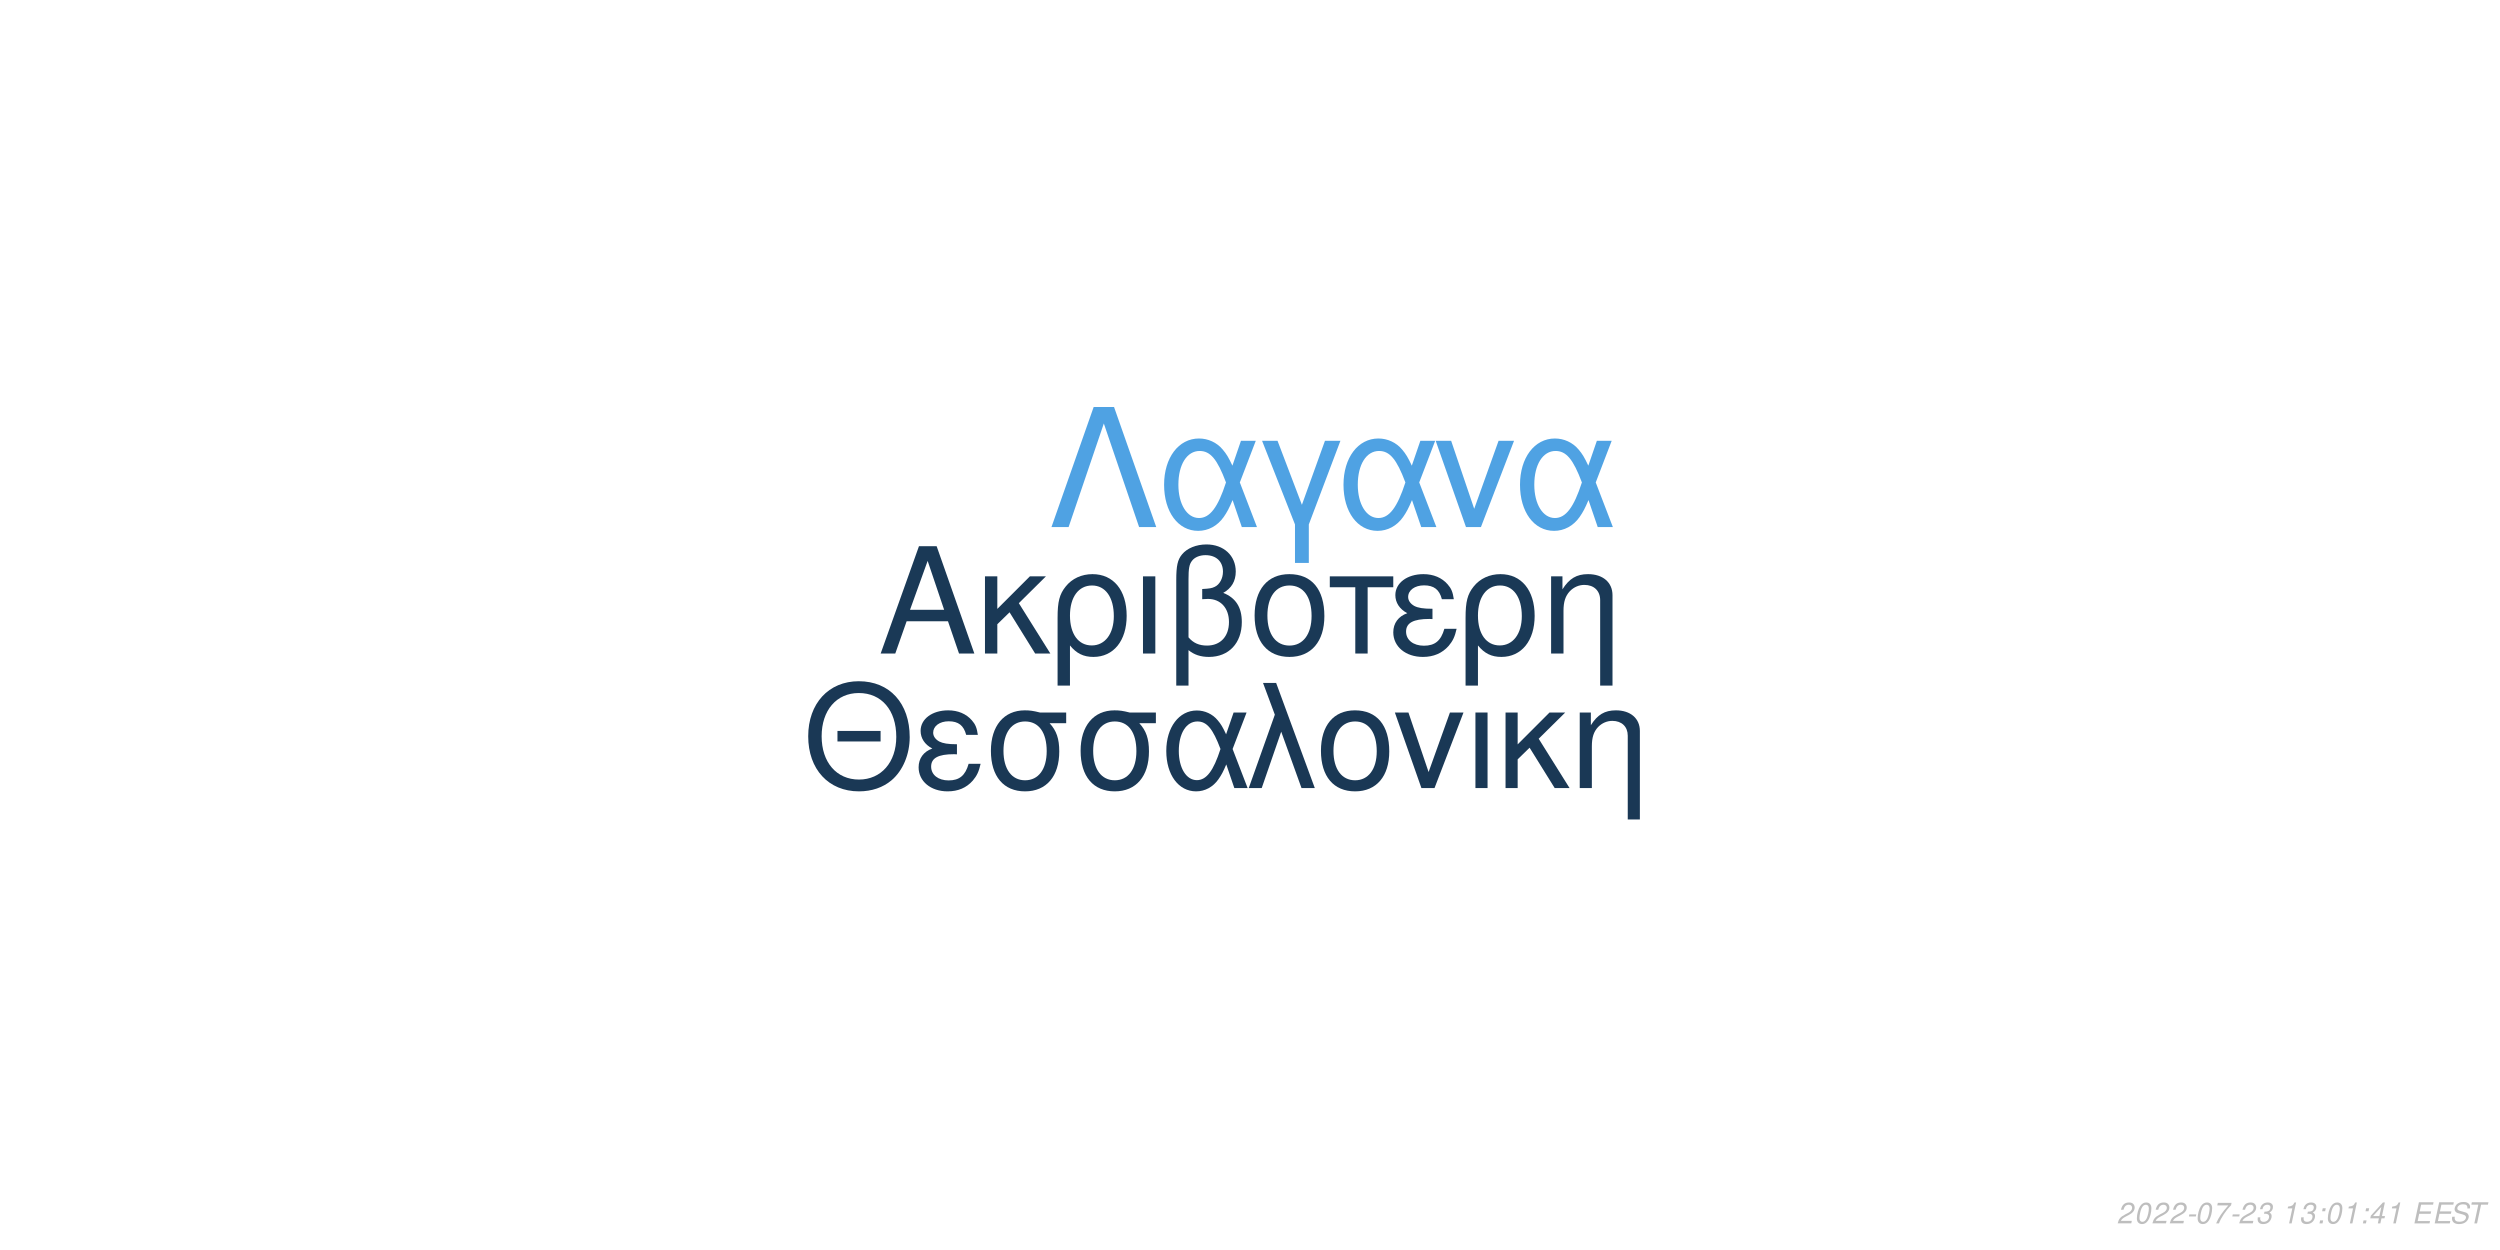
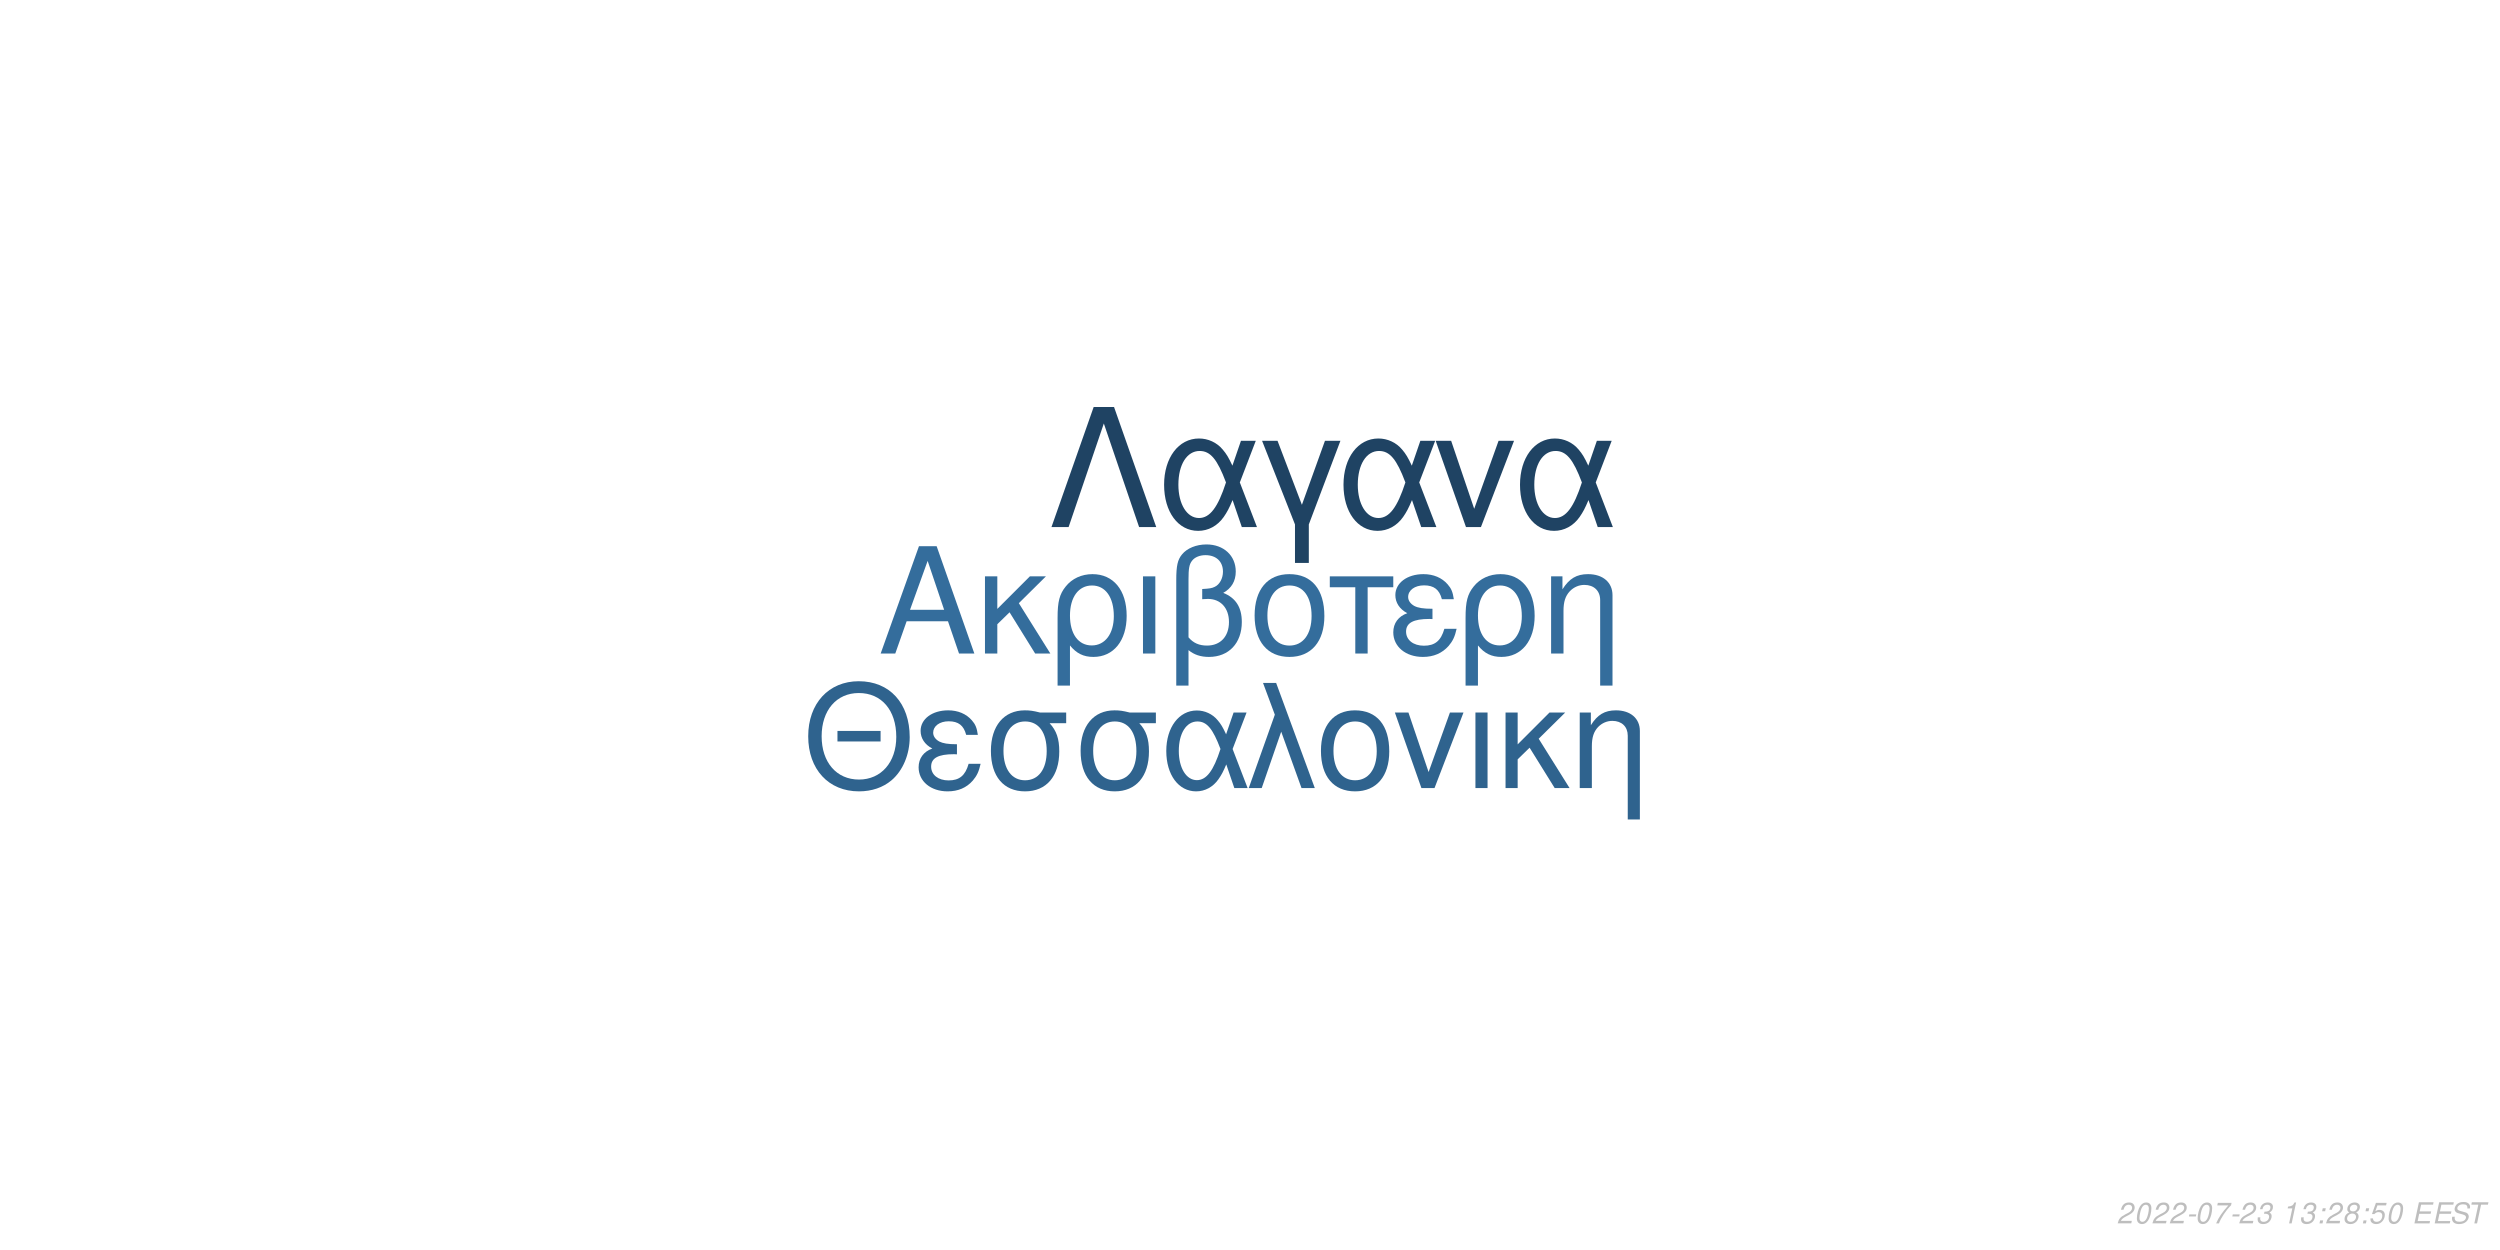
<svg xmlns="http://www.w3.org/2000/svg" xmlns:xlink="http://www.w3.org/1999/xlink" width="864pt" height="432pt" viewBox="0 0 864 432" version="1.1">
  <defs>
    <g>
      <symbol overflow="visible" id="glyph0-0">
        <path style="stroke:none;" d="" />
      </symbol>
      <symbol overflow="visible" id="glyph0-1">
        <path style="stroke:none;" d="M 24.125 -11.141 L 27.938 0 L 33.234 0 L 20.203 -37.094 L 14.094 -37.094 L 0.859 0 L 5.906 0 L 9.828 -11.141 Z M 22.797 -15.109 L 11 -15.109 L 17.094 -32.016 Z M 22.797 -15.109 " />
      </symbol>
      <symbol overflow="visible" id="glyph0-2">
        <path style="stroke:none;" d="M 7.172 -15.422 L 7.172 -26.672 L 2.906 -26.672 L 2.906 0 L 7.172 0 L 7.172 -10.125 L 11.406 -14.25 L 20.25 0 L 25.5 0 L 14.609 -17.406 L 23.969 -26.672 L 18.422 -26.672 Z M 7.172 -15.422 " />
      </symbol>
      <symbol overflow="visible" id="glyph0-3">
        <path style="stroke:none;" d="M 3 11.094 L 7.281 11.094 L 7.281 -2.797 C 9.516 -0.047 11.953 1.172 15.375 1.172 C 22.344 1.172 26.875 -4.422 26.875 -13.031 C 26.875 -21.891 22.297 -27.438 15.062 -27.438 C 11.297 -27.438 7.984 -25.906 5.797 -23.156 C 3.672 -20.516 3 -17.969 3 -12.359 Z M 14.906 -23.516 C 19.547 -23.516 22.438 -19.438 22.438 -12.922 C 22.438 -6.812 19.391 -2.797 14.812 -2.797 C 10.172 -2.797 7.281 -6.766 7.281 -13.125 C 7.281 -19.484 10.234 -23.516 14.906 -23.516 Z M 14.906 -23.516 " />
      </symbol>
      <symbol overflow="visible" id="glyph0-4">
        <path style="stroke:none;" d="M 3.516 0 L 7.781 0 L 7.781 -26.672 L 3.516 -26.672 Z M 3.516 0 " />
      </symbol>
      <symbol overflow="visible" id="glyph0-5">
        <path style="stroke:none;" d="M 4.016 11.094 L 8.25 11.094 L 8.25 -1.172 C 10.172 0.406 12.422 1.172 15.312 1.172 C 22.188 1.172 26.672 -3.609 26.672 -10.891 C 26.672 -15.984 24.578 -19.234 20.25 -20.969 C 23.109 -22.547 24.578 -25.031 24.578 -28.344 C 24.578 -33.844 20.406 -37.703 14.453 -37.703 C 10.938 -37.703 7.734 -36.391 6 -34.25 C 4.484 -32.422 4.016 -30.328 4.016 -25.391 Z M 8.25 -25.656 C 8.25 -29.359 8.5 -30.844 9.469 -32.062 C 10.375 -33.281 12.156 -34 14.094 -34 C 17.812 -34 20.156 -31.812 20.156 -28.297 C 20.156 -25.953 18.984 -23.812 17.297 -23.047 C 16.281 -22.547 15.469 -22.438 12.984 -22.297 L 12.984 -18.781 C 13.734 -18.828 14.344 -18.875 14.969 -18.875 C 19.344 -18.875 22.234 -15.719 22.234 -10.891 C 22.234 -5.906 19.281 -2.75 14.656 -2.75 C 11.953 -2.75 9.922 -3.609 8.25 -5.594 Z M 8.25 -25.656 " />
      </symbol>
      <symbol overflow="visible" id="glyph0-6">
        <path style="stroke:none;" d="M 14.094 -27.438 C 6.562 -27.438 2.094 -22.094 2.094 -13.125 C 2.094 -4.125 6.562 1.172 14.141 1.172 C 21.672 1.172 26.203 -4.172 26.203 -12.922 C 26.203 -22.188 21.828 -27.438 14.094 -27.438 Z M 14.141 -23.516 C 18.938 -23.516 21.781 -19.594 21.781 -12.984 C 21.781 -6.672 18.828 -2.75 14.141 -2.75 C 9.422 -2.75 6.516 -6.672 6.516 -13.125 C 6.516 -19.594 9.422 -23.516 14.141 -23.516 Z M 14.141 -23.516 " />
      </symbol>
      <symbol overflow="visible" id="glyph0-7">
        <path style="stroke:none;" d="M 7.891 0 L 12.156 0 L 12.156 -22.906 L 21.016 -22.906 L 21.016 -26.672 L -0.922 -26.672 L -0.922 -22.906 L 7.891 -22.906 Z M 7.891 0 " />
      </symbol>
      <symbol overflow="visible" id="glyph0-8">
        <path style="stroke:none;" d="M 14.562 -15.469 C 11.344 -15.469 9.562 -15.781 8.297 -16.438 C 6.922 -17.203 6.156 -18.328 6.156 -19.547 C 6.156 -21.891 8.453 -23.562 11.656 -23.562 C 15.062 -23.562 16.953 -22.094 17.812 -18.781 L 21.938 -18.781 C 21.578 -21.266 21.062 -22.5 19.797 -23.922 C 17.812 -26.203 14.906 -27.438 11.453 -27.438 C 5.797 -27.438 1.734 -24.375 1.734 -20.203 C 1.734 -17.609 3.156 -15.375 5.859 -13.938 C 2.797 -12.875 1.016 -10.484 1.016 -7.328 C 1.016 -2.391 5.297 1.172 11.25 1.172 C 14.969 1.172 17.906 -0.109 20.156 -2.641 C 21.578 -4.328 22.297 -5.797 22.906 -8.547 L 18.672 -8.547 C 17.5 -4.422 15.422 -2.703 11.609 -2.703 C 7.938 -2.703 5.438 -4.688 5.438 -7.578 C 5.438 -10.578 7.938 -11.953 13.484 -11.953 C 13.641 -11.953 14.094 -11.953 14.562 -11.906 Z M 14.562 -15.469 " />
      </symbol>
      <symbol overflow="visible" id="glyph0-9">
        <path style="stroke:none;" d="M 3.562 -26.672 L 3.562 0 L 7.844 0 L 7.844 -14.703 C 7.844 -17.906 8.5 -19.891 10.031 -21.531 C 11.406 -22.953 13.188 -23.719 15.062 -23.719 C 18.375 -23.719 20.516 -21.672 20.516 -18.469 L 20.516 11.094 L 24.781 11.094 L 24.781 -20.156 C 24.781 -24.578 21.469 -27.438 16.328 -27.438 C 12.359 -27.438 9.828 -25.906 7.484 -22.188 L 7.484 -26.672 Z M 3.562 -26.672 " />
      </symbol>
      <symbol overflow="visible" id="glyph1-0">
        <path style="stroke:none;" d="" />
      </symbol>
      <symbol overflow="visible" id="glyph1-1">
        <path style="stroke:none;" d="M 26.859 -19.734 L 11.953 -19.734 L 11.953 -16.094 L 26.859 -16.094 Z M 19.328 -36.922 C 8.922 -36.922 1.844 -29.25 1.844 -17.891 C 1.844 -6.484 8.875 1.141 19.391 1.141 C 23.812 1.141 27.703 -0.203 30.641 -2.688 C 34.578 -6.031 36.922 -11.656 36.922 -17.594 C 36.922 -29.297 30 -36.922 19.328 -36.922 Z M 19.328 -32.844 C 27.203 -32.844 32.281 -26.906 32.281 -17.688 C 32.281 -8.922 27.062 -2.938 19.391 -2.938 C 11.609 -2.938 6.484 -8.922 6.484 -17.891 C 6.484 -26.859 11.609 -32.844 19.328 -32.844 Z M 19.328 -32.844 " />
      </symbol>
      <symbol overflow="visible" id="glyph1-2">
        <path style="stroke:none;" d="M 14.25 -15.141 C 11.109 -15.141 9.375 -15.453 8.125 -16.094 C 6.781 -16.844 6.031 -17.938 6.031 -19.141 C 6.031 -21.422 8.266 -23.078 11.406 -23.078 C 14.75 -23.078 16.594 -21.625 17.438 -18.391 L 21.469 -18.391 C 21.125 -20.828 20.625 -22.031 19.391 -23.422 C 17.438 -25.656 14.594 -26.859 11.219 -26.859 C 5.688 -26.859 1.688 -23.875 1.688 -19.781 C 1.688 -17.234 3.094 -15.047 5.734 -13.656 C 2.734 -12.609 1 -10.266 1 -7.172 C 1 -2.344 5.188 1.141 11.016 1.141 C 14.656 1.141 17.547 -0.094 19.734 -2.594 C 21.125 -4.234 21.828 -5.688 22.422 -8.375 L 18.281 -8.375 C 17.141 -4.328 15.094 -2.641 11.359 -2.641 C 7.766 -2.641 5.328 -4.578 5.328 -7.422 C 5.328 -10.359 7.766 -11.703 13.203 -11.703 C 13.359 -11.703 13.797 -11.703 14.25 -11.656 Z M 14.25 -15.141 " />
      </symbol>
      <symbol overflow="visible" id="glyph1-3">
        <path style="stroke:none;" d="M 29 -26.109 L 19.938 -26.109 C 17.594 -26.703 16.438 -26.859 14.703 -26.859 C 7.469 -26.859 2.984 -21.469 2.984 -12.859 C 2.984 -4.031 7.375 1.141 14.797 1.141 C 22.172 1.141 26.609 -4.078 26.609 -12.656 C 26.609 -17.047 25.656 -19.828 23.266 -22.422 L 29 -22.422 Z M 14.797 -23.016 C 19.531 -23.016 22.266 -19.234 22.266 -12.75 C 22.266 -6.531 19.438 -2.688 14.797 -2.688 C 10.172 -2.688 7.328 -6.531 7.328 -12.859 C 7.328 -19.188 10.172 -23.016 14.797 -23.016 Z M 14.797 -23.016 " />
      </symbol>
      <symbol overflow="visible" id="glyph1-4">
        <path style="stroke:none;" d="M 29.344 -26.109 L 24.859 -26.109 L 22.266 -18.578 C 21.125 -21.031 20.484 -22.125 19.328 -23.469 C 17.547 -25.609 14.906 -26.812 12.156 -26.812 C 5.984 -26.812 1.594 -20.984 1.594 -12.812 C 1.594 -4.578 5.828 1.141 11.906 1.141 C 14.953 1.141 17.734 -0.344 19.625 -3.047 C 20.672 -4.531 21.281 -5.688 22.328 -8.172 L 25.109 0 L 29.703 0 L 24.516 -13.5 Z M 20.328 -13.5 C 17.891 -5.922 15.453 -2.734 12.156 -2.734 C 8.516 -2.734 5.922 -6.922 5.922 -12.812 C 5.922 -18.938 8.516 -23.016 12.359 -23.016 C 15.594 -23.016 17.688 -20.531 20.328 -13.5 Z M 20.328 -13.5 " />
      </symbol>
      <symbol overflow="visible" id="glyph1-5">
        <path style="stroke:none;" d="M 1.094 0 L 5.578 0 L 12.312 -19.484 L 19.328 0 L 23.922 0 L 10.562 -36.328 L 6.031 -36.328 L 10.109 -25.359 Z M 1.094 0 " />
      </symbol>
      <symbol overflow="visible" id="glyph1-6">
        <path style="stroke:none;" d="M 13.797 -26.859 C 6.422 -26.859 2.047 -21.625 2.047 -12.859 C 2.047 -4.031 6.422 1.141 13.859 1.141 C 21.234 1.141 25.656 -4.078 25.656 -12.656 C 25.656 -21.719 21.375 -26.859 13.797 -26.859 Z M 13.859 -23.016 C 18.531 -23.016 21.328 -19.188 21.328 -12.703 C 21.328 -6.531 18.438 -2.688 13.859 -2.688 C 9.219 -2.688 6.375 -6.531 6.375 -12.859 C 6.375 -19.188 9.219 -23.016 13.859 -23.016 Z M 13.859 -23.016 " />
      </symbol>
      <symbol overflow="visible" id="glyph1-7">
        <path style="stroke:none;" d="M 14.297 0 L 24.312 -26.109 L 19.625 -26.109 L 12.25 -5.531 L 5.281 -26.109 L 0.594 -26.109 L 9.766 0 Z M 14.297 0 " />
      </symbol>
      <symbol overflow="visible" id="glyph1-8">
        <path style="stroke:none;" d="M 3.438 0 L 7.625 0 L 7.625 -26.109 L 3.438 -26.109 Z M 3.438 0 " />
      </symbol>
      <symbol overflow="visible" id="glyph1-9">
        <path style="stroke:none;" d="M 7.031 -15.094 L 7.031 -26.109 L 2.844 -26.109 L 2.844 0 L 7.031 0 L 7.031 -9.922 L 11.156 -13.953 L 19.828 0 L 24.969 0 L 14.297 -17.047 L 23.469 -26.109 L 18.031 -26.109 Z M 7.031 -15.094 " />
      </symbol>
      <symbol overflow="visible" id="glyph1-10">
        <path style="stroke:none;" d="M 3.484 -26.109 L 3.484 0 L 7.672 0 L 7.672 -14.406 C 7.672 -17.547 8.328 -19.484 9.812 -21.078 C 11.156 -22.469 12.906 -23.219 14.75 -23.219 C 17.984 -23.219 20.078 -21.234 20.078 -18.094 L 20.078 10.859 L 24.266 10.859 L 24.266 -19.734 C 24.266 -24.062 21.031 -26.859 16 -26.859 C 12.109 -26.859 9.609 -25.359 7.328 -21.719 L 7.328 -26.109 Z M 3.484 -26.109 " />
      </symbol>
      <symbol overflow="visible" id="glyph2-0">
        <path style="stroke:none;" d="" />
      </symbol>
      <symbol overflow="visible" id="glyph2-1">
        <path style="stroke:none;" d="M 22.531 -41.484 L 15.484 -41.484 L 0.906 0 L 6.828 0 L 19 -35.797 L 31.188 0 L 37.109 0 Z M 22.531 -41.484 " />
      </symbol>
      <symbol overflow="visible" id="glyph2-2">
        <path style="stroke:none;" d="M 33.516 -29.812 L 28.391 -29.812 L 25.438 -21.219 C 24.125 -24.016 23.391 -25.266 22.078 -26.797 C 20.031 -29.25 17.016 -30.609 13.891 -30.609 C 6.828 -30.609 1.828 -23.953 1.828 -14.625 C 1.828 -5.234 6.656 1.312 13.594 1.312 C 17.078 1.312 20.266 -0.391 22.422 -3.469 C 23.609 -5.172 24.297 -6.484 25.5 -9.328 L 28.688 0 L 33.922 0 L 28 -15.422 Z M 23.219 -15.422 C 20.422 -6.766 17.641 -3.125 13.891 -3.125 C 9.734 -3.125 6.766 -7.906 6.766 -14.625 C 6.766 -21.625 9.734 -26.297 14.109 -26.297 C 17.812 -26.297 20.203 -23.453 23.219 -15.422 Z M 23.219 -15.422 " />
      </symbol>
      <symbol overflow="visible" id="glyph2-3">
        <path style="stroke:none;" d="M 12.062 12.406 L 16.844 12.406 L 16.844 -0.906 L 27.766 -29.812 L 22.422 -29.812 L 14.453 -7.688 L 6.031 -29.812 L 0.688 -29.812 L 12.062 -0.906 Z M 12.062 12.406 " />
      </symbol>
      <symbol overflow="visible" id="glyph2-4">
        <path style="stroke:none;" d="M 16.328 0 L 27.766 -29.812 L 22.422 -29.812 L 14 -6.312 L 6.031 -29.812 L 0.688 -29.812 L 11.156 0 Z M 16.328 0 " />
      </symbol>
      <symbol overflow="visible" id="glyph3-0">
        <path style="stroke:none;" d="" />
      </symbol>
      <symbol overflow="visible" id="glyph3-1">
        <path style="stroke:none;" d="M 5.234 -0.875 L 1.469 -0.875 C 1.641 -1.375 2.203 -1.891 3.109 -2.344 L 4.234 -2.938 C 5.562 -3.625 6.219 -4.469 6.219 -5.484 C 6.219 -5.938 6.062 -6.359 5.797 -6.656 C 5.469 -7.047 4.984 -7.234 4.312 -7.234 C 2.766 -7.234 1.891 -6.453 1.484 -4.734 L 2.375 -4.734 C 2.484 -5.188 2.609 -5.484 2.797 -5.75 C 3.094 -6.203 3.609 -6.453 4.188 -6.453 C 4.891 -6.453 5.344 -6.031 5.344 -5.375 C 5.344 -4.703 4.859 -4.094 4.016 -3.656 L 2.984 -3.125 C 1.234 -2.188 0.797 -1.656 0.344 -0.016 L 5.047 -0.016 Z M 5.234 -0.875 " />
      </symbol>
      <symbol overflow="visible" id="glyph3-2">
        <path style="stroke:none;" d="M 4.203 -7.234 C 3.375 -7.234 2.688 -6.812 2.125 -5.984 C 1.484 -5.047 0.984 -3.188 0.984 -1.734 C 0.984 -1.109 1.172 -0.562 1.484 -0.266 C 1.797 0.047 2.281 0.234 2.766 0.234 C 3.625 0.234 4.281 -0.156 4.859 -1.016 C 5.516 -1.953 6 -3.797 6 -5.266 C 6 -6.5 5.328 -7.234 4.203 -7.234 Z M 4.094 -6.453 C 4.734 -6.453 5.125 -5.984 5.125 -5.156 C 5.125 -4.203 4.781 -2.625 4.406 -1.812 C 3.984 -0.938 3.516 -0.547 2.875 -0.547 C 2.25 -0.547 1.875 -1.031 1.875 -1.828 C 1.875 -2.797 2.203 -4.344 2.594 -5.203 C 2.984 -6.047 3.453 -6.453 4.094 -6.453 Z M 4.094 -6.453 " />
      </symbol>
      <symbol overflow="visible" id="glyph3-3">
        <path style="stroke:none;" d="M 3.516 -3.125 L 1.125 -3.125 L 0.969 -2.406 L 3.359 -2.406 Z M 3.516 -3.125 " />
      </symbol>
      <symbol overflow="visible" id="glyph3-4">
        <path style="stroke:none;" d="M 6.703 -7.094 L 1.953 -7.094 L 1.766 -6.219 L 5.594 -6.219 C 3.344 -3.688 2.266 -2.109 1.375 0 L 2.344 0 C 3.031 -1.906 4.828 -4.594 6.547 -6.281 Z M 6.703 -7.094 " />
      </symbol>
      <symbol overflow="visible" id="glyph3-5">
        <path style="stroke:none;" d="M 2.922 -3.312 C 3.125 -3.344 3.234 -3.344 3.375 -3.344 C 4.203 -3.344 4.688 -3 4.688 -2.406 C 4.688 -1.312 3.906 -0.547 2.781 -0.547 C 2.047 -0.547 1.594 -0.938 1.594 -1.562 C 1.594 -1.719 1.609 -1.844 1.656 -2.094 L 0.766 -2.094 C 0.734 -1.797 0.719 -1.641 0.719 -1.469 C 0.719 -0.375 1.406 0.234 2.641 0.234 C 3.547 0.234 4.297 -0.078 4.812 -0.656 C 5.266 -1.156 5.562 -1.875 5.562 -2.547 C 5.562 -3.125 5.344 -3.453 4.797 -3.734 C 5.641 -4.234 6.016 -4.844 6.016 -5.734 C 6.016 -6.656 5.312 -7.234 4.203 -7.234 C 3.375 -7.234 2.672 -6.938 2.188 -6.375 C 1.891 -6.031 1.703 -5.641 1.516 -4.906 L 2.391 -4.906 C 2.5 -5.359 2.594 -5.594 2.734 -5.812 C 3.047 -6.234 3.516 -6.453 4.078 -6.453 C 4.734 -6.453 5.141 -6.125 5.141 -5.578 C 5.141 -5.188 5.016 -4.797 4.797 -4.547 C 4.516 -4.234 4 -4.062 3.266 -4.062 L 3.078 -4.062 Z M 2.922 -3.312 " />
      </symbol>
      <symbol overflow="visible" id="glyph3-6">
        <path style="stroke:none;" d="" />
      </symbol>
      <symbol overflow="visible" id="glyph3-7">
        <path style="stroke:none;" d="M 3.703 -5.188 L 2.594 0 L 3.469 0 L 5.016 -7.234 L 4.438 -7.234 C 3.906 -6.156 3.688 -6.016 2.234 -5.812 L 2.109 -5.188 Z M 3.703 -5.188 " />
      </symbol>
      <symbol overflow="visible" id="glyph3-8">
        <path style="stroke:none;" d="M 2.359 -1.031 L 1.312 -1.031 L 1.094 0 L 2.141 0 Z M 3.266 -5.234 L 2.219 -5.234 L 2 -4.203 L 3.047 -4.203 Z M 3.266 -5.234 " />
      </symbol>
      <symbol overflow="visible" id="glyph3-9">
-         <path style="stroke:none;" d="M 3.625 -1.75 L 3.266 0 L 4.141 0 L 4.516 -1.75 L 5.562 -1.75 L 5.734 -2.531 L 4.688 -2.531 L 5.688 -7.234 L 5.016 -7.234 L 0.844 -2.672 L 0.641 -1.75 Z M 3.797 -2.531 L 1.594 -2.531 L 4.469 -5.703 Z M 3.797 -2.531 " />
+         <path style="stroke:none;" d="M 4.766 -3.797 C 5.078 -3.969 5.234 -4.078 5.438 -4.234 C 5.812 -4.594 6.062 -5.172 6.062 -5.734 C 6.062 -6.625 5.344 -7.234 4.266 -7.234 C 2.812 -7.234 1.703 -6.219 1.703 -4.875 C 1.703 -4.406 1.875 -4.125 2.359 -3.812 C 1.297 -3.312 0.75 -2.516 0.75 -1.469 C 0.75 -0.438 1.547 0.234 2.812 0.234 C 3.656 0.234 4.359 -0.094 4.938 -0.734 C 5.359 -1.234 5.609 -1.859 5.609 -2.438 C 5.609 -3.047 5.312 -3.516 4.766 -3.797 Z M 4.109 -6.453 C 4.797 -6.453 5.188 -6.125 5.188 -5.578 C 5.188 -5.266 5.062 -4.922 4.859 -4.672 C 4.562 -4.312 4.188 -4.156 3.656 -4.156 C 2.984 -4.156 2.594 -4.453 2.594 -4.984 C 2.594 -5.859 3.203 -6.453 4.109 -6.453 Z M 3.453 -3.406 C 4.234 -3.406 4.734 -2.984 4.734 -2.312 C 4.734 -1.312 3.922 -0.547 2.875 -0.547 C 2.125 -0.547 1.625 -0.969 1.625 -1.625 C 1.625 -2.609 2.438 -3.406 3.453 -3.406 Z M 3.453 -3.406 " />
      </symbol>
      <symbol overflow="visible" id="glyph3-10">
+         <path style="stroke:none;" d="M 6.297 -7.094 L 2.594 -7.094 L 1.234 -3.234 L 2.047 -3.234 C 2.656 -3.766 2.938 -3.906 3.531 -3.906 C 4.328 -3.906 4.797 -3.453 4.797 -2.688 C 4.797 -1.438 3.969 -0.547 2.828 -0.547 C 2.031 -0.547 1.609 -0.938 1.578 -1.734 L 0.703 -1.734 L 0.703 -1.516 C 0.703 -0.938 0.844 -0.547 1.188 -0.266 C 1.562 0.062 2.078 0.234 2.703 0.234 C 3.656 0.234 4.391 -0.156 4.984 -0.922 C 5.422 -1.5 5.672 -2.234 5.672 -2.953 C 5.672 -4 4.938 -4.672 3.812 -4.672 C 3.328 -4.672 2.906 -4.547 2.406 -4.234 L 3.109 -6.219 L 6.109 -6.219 Z M 6.297 -7.094 " />
+       </symbol>
+       <symbol overflow="visible" id="glyph3-11">
        <path style="stroke:none;" d="M 2.547 -3.312 L 6.5 -3.312 L 6.688 -4.141 L 2.719 -4.141 L 3.219 -6.469 L 7.344 -6.469 L 7.516 -7.297 L 2.453 -7.297 L 0.906 0 L 6.125 0 L 6.297 -0.812 L 2.016 -0.812 Z M 2.547 -3.312 " />
      </symbol>
-       <symbol overflow="visible" id="glyph3-11">
+       <symbol overflow="visible" id="glyph3-12">
        <path style="stroke:none;" d="M 7.062 -5.156 C 7.125 -5.438 7.141 -5.562 7.141 -5.703 C 7.141 -6.156 6.938 -6.594 6.594 -6.891 C 6.188 -7.25 5.656 -7.406 4.875 -7.406 C 3.844 -7.406 3.047 -7.125 2.5 -6.562 C 2.094 -6.141 1.781 -5.438 1.781 -4.922 C 1.781 -4.297 2.219 -3.766 2.891 -3.562 L 4.594 -3.094 C 5.406 -2.859 5.734 -2.578 5.734 -2.094 C 5.734 -1.781 5.547 -1.406 5.266 -1.141 C 4.844 -0.766 4.266 -0.578 3.453 -0.578 C 2.328 -0.578 1.812 -0.984 1.812 -1.906 C 1.812 -2.047 1.812 -2.125 1.844 -2.312 L 0.984 -2.312 C 0.906 -2.062 0.891 -1.906 0.891 -1.688 C 0.891 -0.484 1.797 0.234 3.297 0.234 C 4.359 0.234 5.234 -0.062 5.812 -0.609 C 6.344 -1.078 6.688 -1.797 6.688 -2.375 C 6.688 -2.641 6.609 -2.906 6.453 -3.156 C 6.234 -3.5 5.938 -3.703 5.469 -3.828 L 3.75 -4.312 C 2.984 -4.547 2.734 -4.734 2.734 -5.188 C 2.734 -5.547 2.875 -5.844 3.188 -6.109 C 3.547 -6.438 4.031 -6.594 4.703 -6.594 C 5.266 -6.594 5.688 -6.484 5.906 -6.297 C 6.094 -6.125 6.219 -5.797 6.219 -5.516 C 6.219 -5.422 6.203 -5.344 6.188 -5.156 Z M 7.062 -5.156 " />
      </symbol>
-       <symbol overflow="visible" id="glyph3-12">
+       <symbol overflow="visible" id="glyph3-13">
        <path style="stroke:none;" d="M 4.938 -6.469 L 7.312 -6.469 L 7.484 -7.297 L 1.75 -7.297 L 1.578 -6.469 L 3.984 -6.469 L 2.609 0 L 3.547 0 Z M 4.938 -6.469 " />
      </symbol>
    </g>
  </defs>
  <g id="surface1">
    <rect x="0" y="0" width="864" height="432" style="fill:rgb(100%,100%,100%);fill-opacity:1;stroke:none;" />
-     <g style="fill:rgb(10.196%,22.353%,33.725%);fill-opacity:1;">
+     <g style="fill:rgb(20.392%,42.745%,61.176%);fill-opacity:1;">
      <use xlink:href="#glyph0-1" x="303.5" y="225.861" />
      <use xlink:href="#glyph0-2" x="337.5" y="225.861" />
      <use xlink:href="#glyph0-3" x="362.5" y="225.861" />
      <use xlink:href="#glyph0-4" x="391.5" y="225.861" />
      <use xlink:href="#glyph0-5" x="402.5" y="225.861" />
      <use xlink:href="#glyph0-6" x="431.5" y="225.861" />
      <use xlink:href="#glyph0-7" x="460.5" y="225.861" />
      <use xlink:href="#glyph0-8" x="480.5" y="225.861" />
      <use xlink:href="#glyph0-3" x="503.5" y="225.861" />
      <use xlink:href="#glyph0-9" x="532.5" y="225.861" />
    </g>
-     <g style="fill:rgb(10.196%,21.961%,33.333%);fill-opacity:1;">
+     <g style="fill:rgb(18.431%,38.824%,55.686%);fill-opacity:1;">
      <use xlink:href="#glyph1-1" x="277.473" y="272.354" />
      <use xlink:href="#glyph1-2" x="316.473" y="272.354" />
      <use xlink:href="#glyph1-3" x="339.473" y="272.354" />
      <use xlink:href="#glyph1-3" x="370.473" y="272.354" />
      <use xlink:href="#glyph1-4" x="401.473" y="272.354" />
      <use xlink:href="#glyph1-5" x="430.473" y="272.354" />
      <use xlink:href="#glyph1-6" x="454.473" y="272.354" />
      <use xlink:href="#glyph1-7" x="481.473" y="272.354" />
      <use xlink:href="#glyph1-8" x="506.473" y="272.354" />
      <use xlink:href="#glyph1-9" x="517.473" y="272.354" />
      <use xlink:href="#glyph1-10" x="542.473" y="272.354" />
    </g>
-     <g style="fill:rgb(30.98%,63.529%,89.02%);fill-opacity:1;">
+     <g style="fill:rgb(12.157%,26.275%,38.824%);fill-opacity:1;">
      <use xlink:href="#glyph2-1" x="362.484" y="182.152" />
      <use xlink:href="#glyph2-2" x="400.484" y="182.152" />
      <use xlink:href="#glyph2-3" x="435.484" y="182.152" />
      <use xlink:href="#glyph2-2" x="462.484" y="182.152" />
      <use xlink:href="#glyph2-4" x="495.484" y="182.152" />
      <use xlink:href="#glyph2-2" x="523.484" y="182.152" />
    </g>
    <g style="fill:rgb(74.51%,74.51%,74.51%);fill-opacity:1;">
      <use xlink:href="#glyph3-1" x="731.52" y="422.81" />
      <use xlink:href="#glyph3-2" x="737.52" y="422.81" />
      <use xlink:href="#glyph3-1" x="743.52" y="422.81" />
      <use xlink:href="#glyph3-1" x="749.52" y="422.81" />
      <use xlink:href="#glyph3-3" x="755.52" y="422.81" />
      <use xlink:href="#glyph3-2" x="758.52" y="422.81" />
      <use xlink:href="#glyph3-4" x="764.52" y="422.81" />
      <use xlink:href="#glyph3-3" x="770.52" y="422.81" />
      <use xlink:href="#glyph3-1" x="773.52" y="422.81" />
      <use xlink:href="#glyph3-5" x="779.52" y="422.81" />
      <use xlink:href="#glyph3-6" x="785.52" y="422.81" />
      <use xlink:href="#glyph3-7" x="788.52" y="422.81" />
      <use xlink:href="#glyph3-5" x="794.52" y="422.81" />
      <use xlink:href="#glyph3-8" x="800.52" y="422.81" />
-       <use xlink:href="#glyph3-2" x="803.52" y="422.81" />
-       <use xlink:href="#glyph3-7" x="809.52" y="422.81" />
+       <use xlink:href="#glyph3-1" x="803.52" y="422.81" />
+       <use xlink:href="#glyph3-9" x="809.52" y="422.81" />
      <use xlink:href="#glyph3-8" x="815.52" y="422.81" />
-       <use xlink:href="#glyph3-9" x="818.52" y="422.81" />
-       <use xlink:href="#glyph3-7" x="824.52" y="422.81" />
+       <use xlink:href="#glyph3-10" x="818.52" y="422.81" />
+       <use xlink:href="#glyph3-2" x="824.52" y="422.81" />
      <use xlink:href="#glyph3-6" x="830.52" y="422.81" />
-       <use xlink:href="#glyph3-10" x="833.52" y="422.81" />
-       <use xlink:href="#glyph3-10" x="840.52" y="422.81" />
-       <use xlink:href="#glyph3-11" x="846.52" y="422.81" />
-       <use xlink:href="#glyph3-12" x="852.52" y="422.81" />
+       <use xlink:href="#glyph3-11" x="833.52" y="422.81" />
+       <use xlink:href="#glyph3-11" x="840.52" y="422.81" />
+       <use xlink:href="#glyph3-12" x="846.52" y="422.81" />
+       <use xlink:href="#glyph3-13" x="852.52" y="422.81" />
    </g>
  </g>
</svg>
